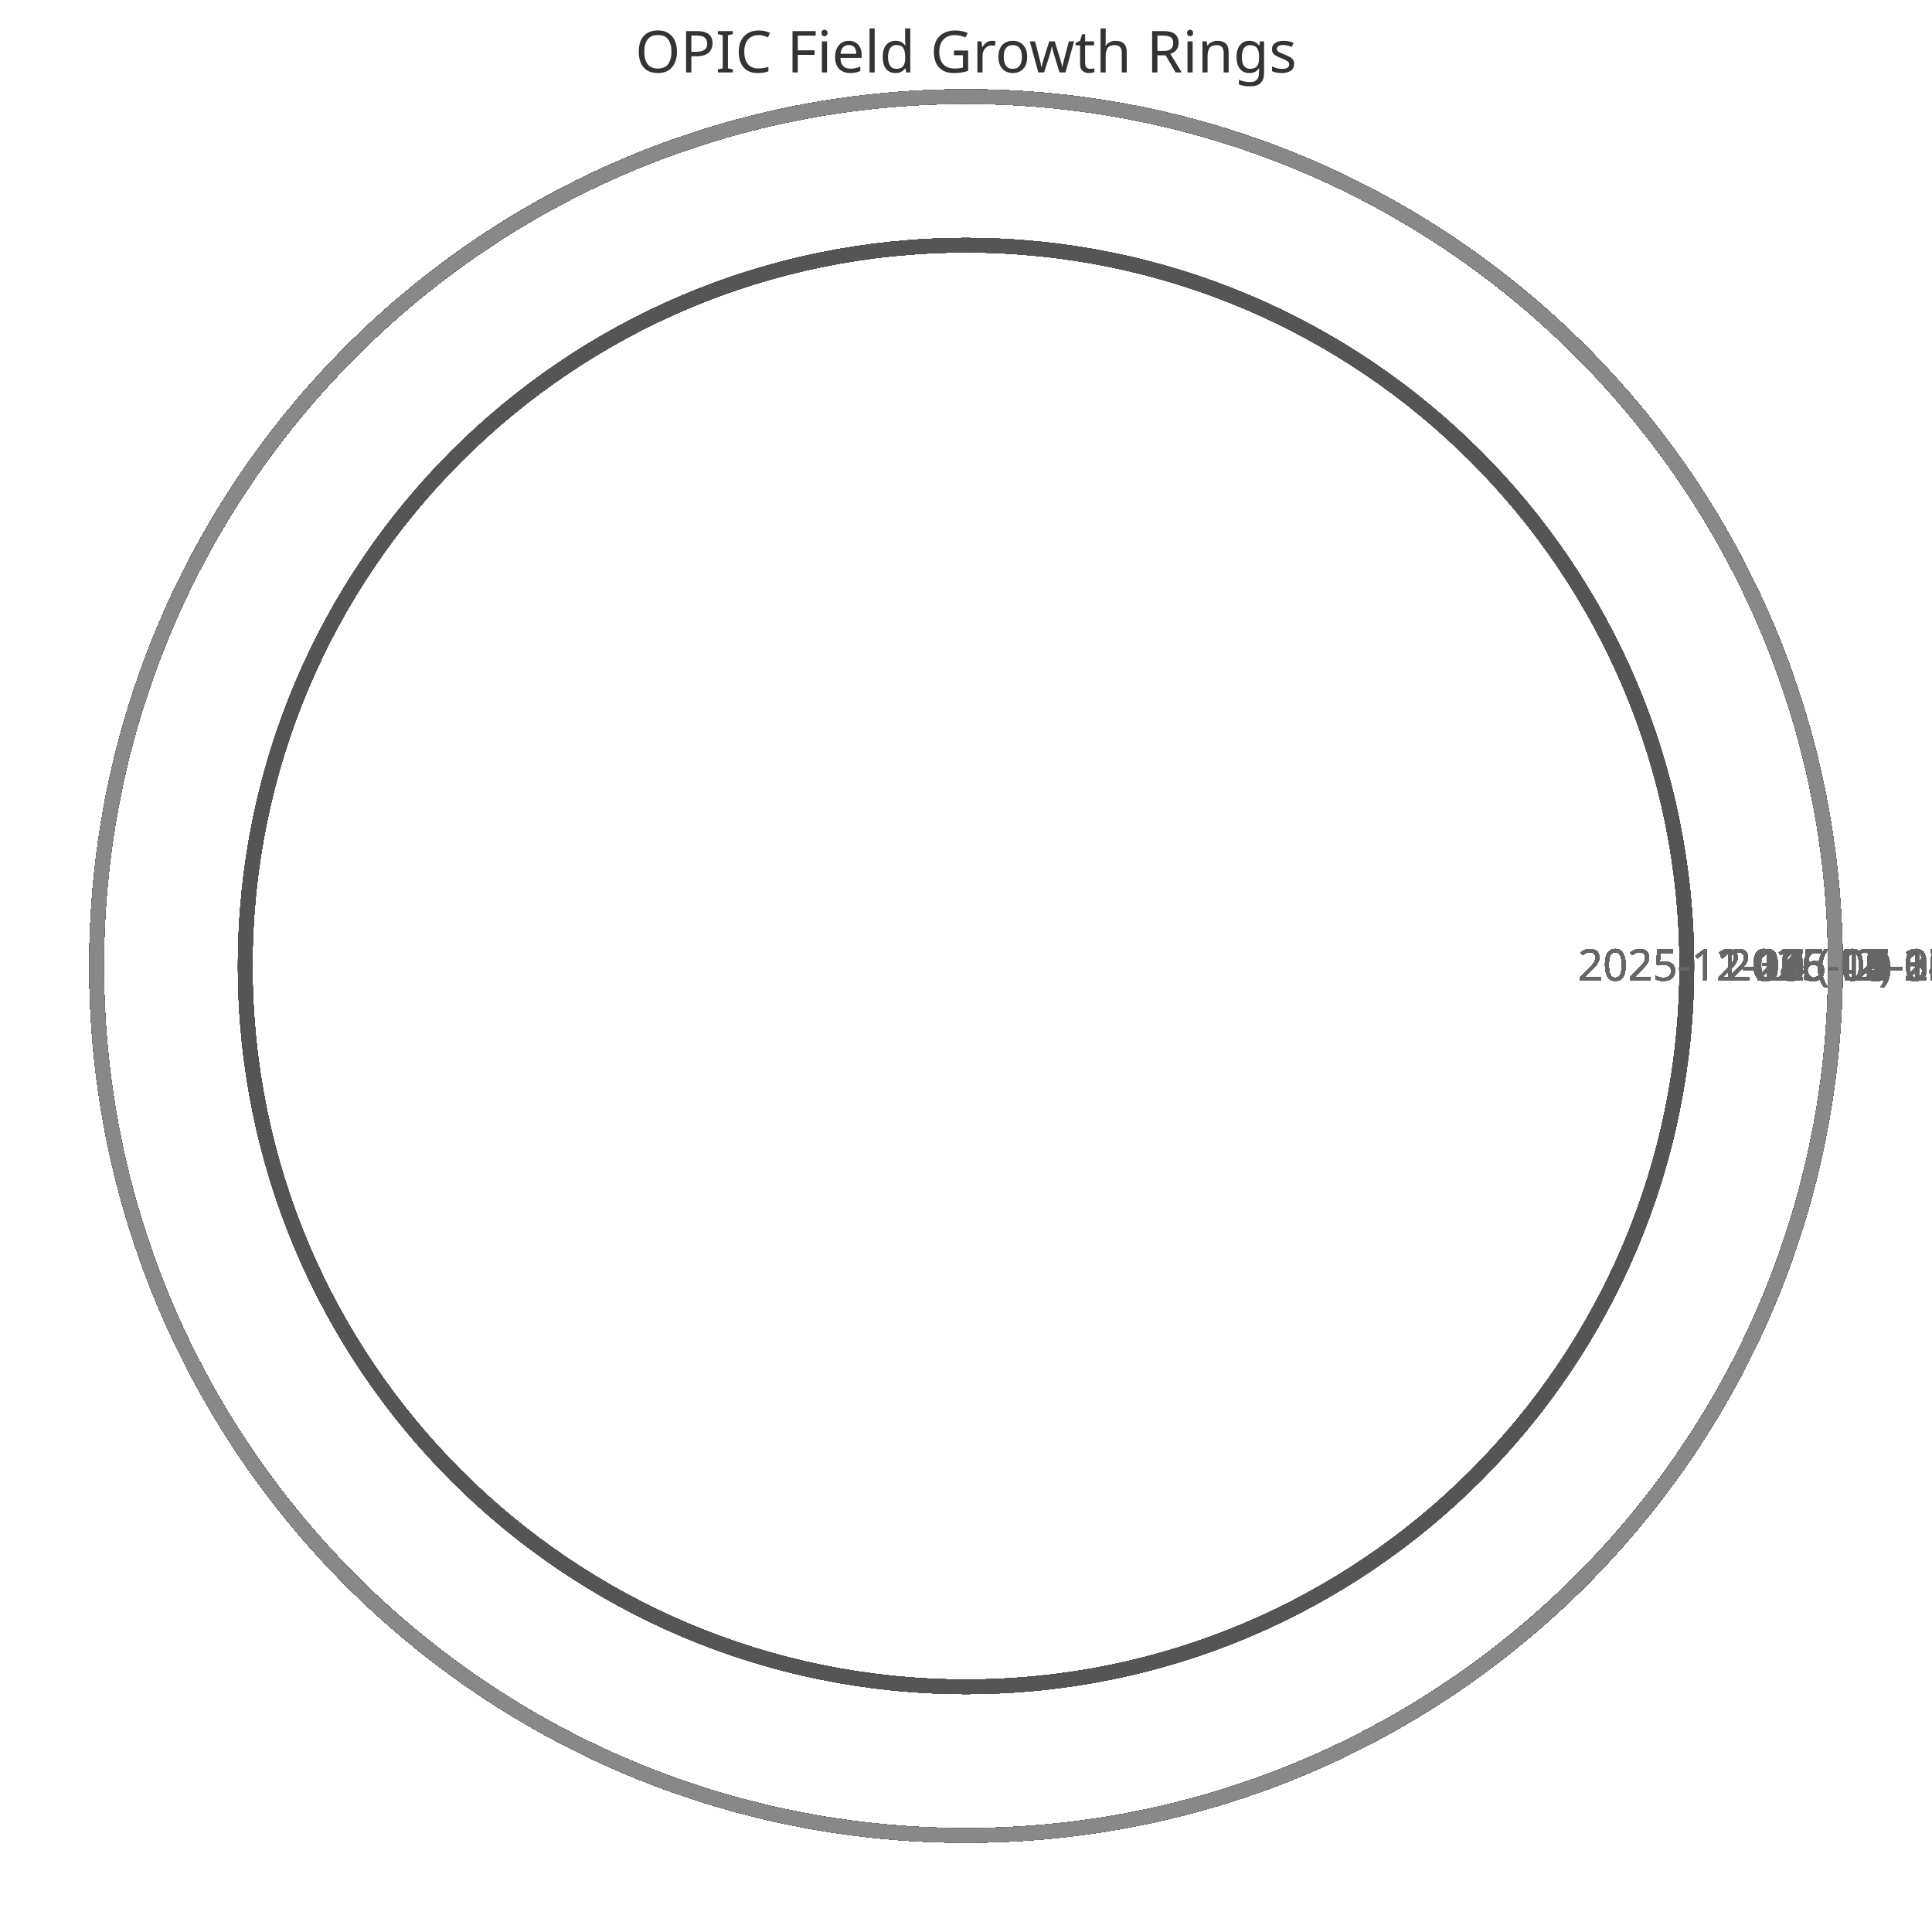
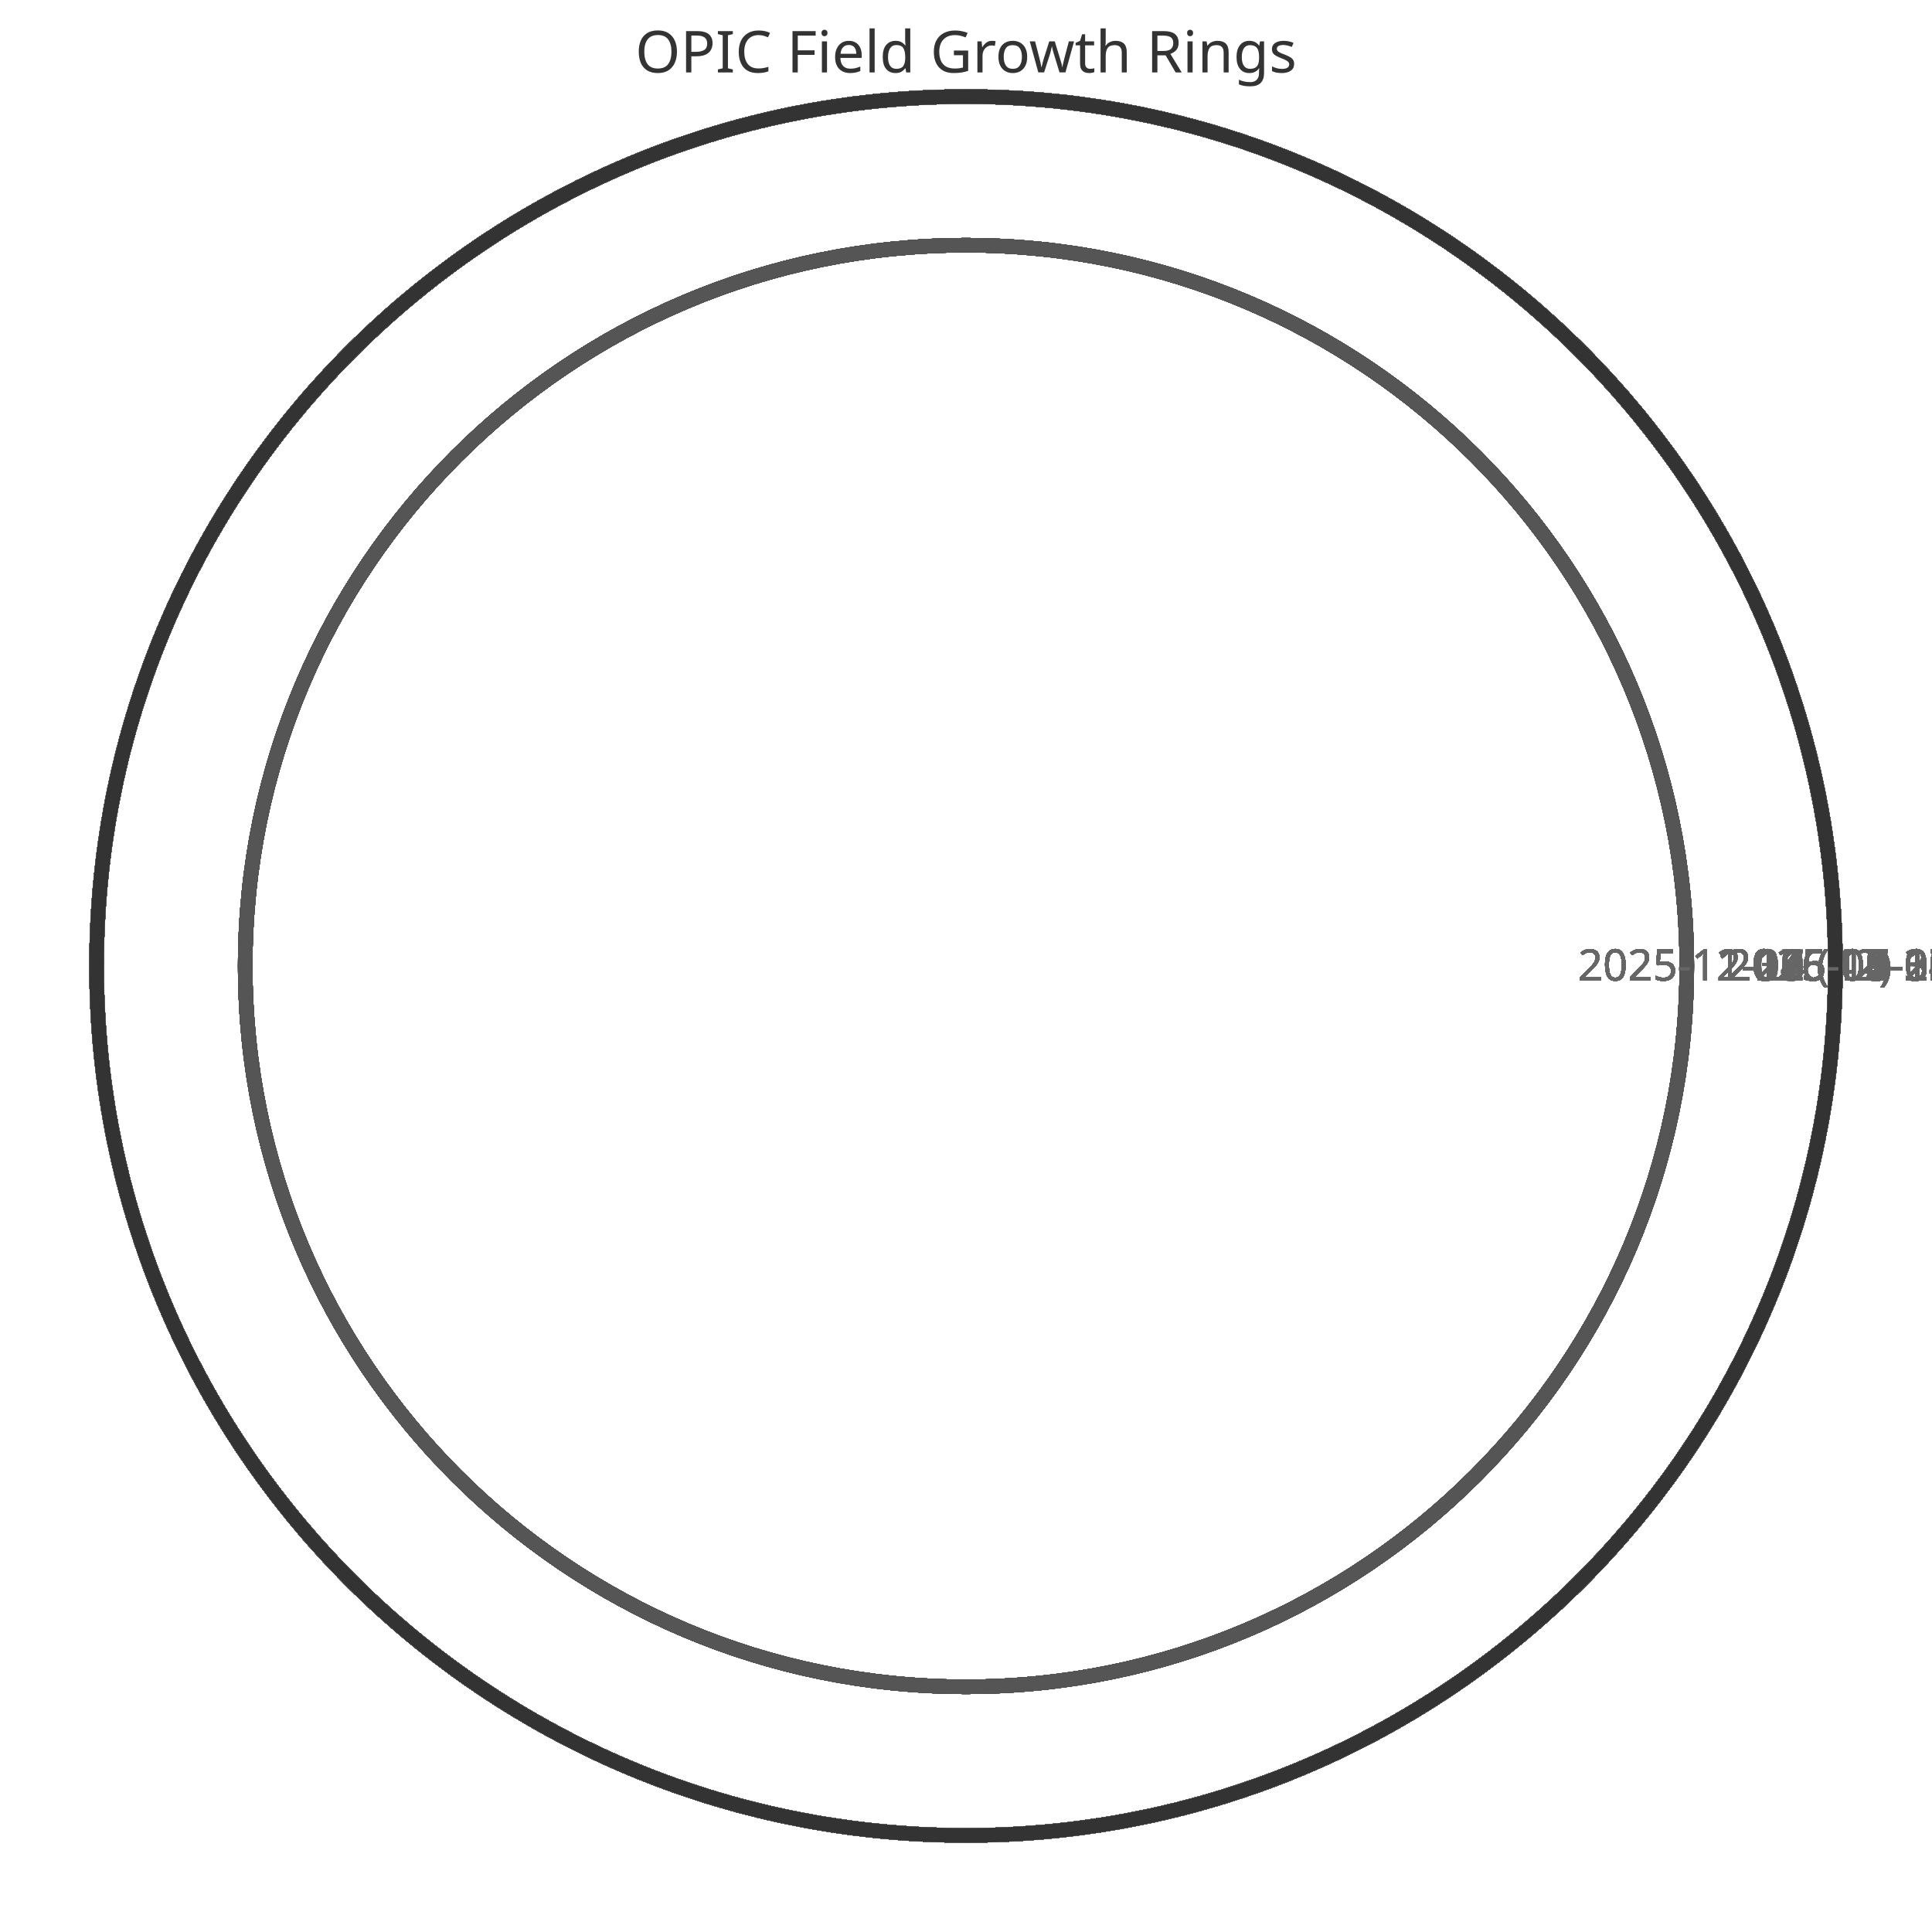
<svg xmlns="http://www.w3.org/2000/svg" width="400" height="400" viewBox="0 0 400 400">
  <style>
    .ring{fill:none;stroke-width:3}
    .label{font:9px sans-serif;fill:#666;text-anchor:middle}
    .title{font:12px sans-serif;fill:#333;text-anchor:middle}
  </style>
  <text x="200" y="15" class="title">OPIC Field Growth Rings</text>
  <circle cx="200" cy="200" r="149.231" class="ring" stroke="#333" />
  <text x="359.231" y="203" class="label">2025-11-11 (42)</text>
  <circle cx="200" cy="200" r="149.231" class="ring" stroke="#444" />
  <text x="359.231" y="203" class="label">2025-11-12 (42)</text>
  <circle cx="200" cy="200" r="149.231" class="ring" stroke="#555" />
  <text x="359.231" y="203" class="label">2025-11-13 (42)</text>
  <circle cx="200" cy="200" r="149.231" class="ring" stroke="#666" />
  <text x="359.231" y="203" class="label">2025-11-14 (42)</text>
  <circle cx="200" cy="200" r="149.231" class="ring" stroke="#777" />
  <text x="359.231" y="203" class="label">2025-11-15 (42)</text>
  <circle cx="200" cy="200" r="149.231" class="ring" stroke="#888" />
  <text x="359.231" y="203" class="label">2025-11-16 (42)</text>
  <circle cx="200" cy="200" r="149.231" class="ring" stroke="#333" />
  <text x="359.231" y="203" class="label">2025-11-17 (42)</text>
  <circle cx="200" cy="200" r="149.231" class="ring" stroke="#444" />
  <text x="359.231" y="203" class="label">2025-11-18 (42)</text>
  <circle cx="200" cy="200" r="149.231" class="ring" stroke="#555" />
  <text x="359.231" y="203" class="label">2025-11-19 (42)</text>
  <circle cx="200" cy="200" r="149.231" class="ring" stroke="#666" />
  <text x="359.231" y="203" class="label">2025-11-20 (42)</text>
  <circle cx="200" cy="200" r="149.231" class="ring" stroke="#777" />
  <text x="359.231" y="203" class="label">2025-11-21 (42)</text>
  <circle cx="200" cy="200" r="149.231" class="ring" stroke="#888" />
  <text x="359.231" y="203" class="label">2025-11-22 (42)</text>
  <circle cx="200" cy="200" r="149.231" class="ring" stroke="#333" />
  <text x="359.231" y="203" class="label">2025-11-23 (42)</text>
  <circle cx="200" cy="200" r="149.231" class="ring" stroke="#444" />
  <text x="359.231" y="203" class="label">2025-11-24 (42)</text>
  <circle cx="200" cy="200" r="149.231" class="ring" stroke="#555" />
  <text x="359.231" y="203" class="label">2025-11-25 (42)</text>
  <circle cx="200" cy="200" r="149.231" class="ring" stroke="#666" />
  <text x="359.231" y="203" class="label">2025-11-26 (42)</text>
  <circle cx="200" cy="200" r="149.231" class="ring" stroke="#777" />
  <text x="359.231" y="203" class="label">2025-11-27 (42)</text>
  <circle cx="200" cy="200" r="149.231" class="ring" stroke="#888" />
  <text x="359.231" y="203" class="label">2025-11-28 (42)</text>
  <circle cx="200" cy="200" r="149.231" class="ring" stroke="#333" />
  <text x="359.231" y="203" class="label">2025-11-29 (42)</text>
  <circle cx="200" cy="200" r="149.231" class="ring" stroke="#444" />
  <text x="359.231" y="203" class="label">2025-11-30 (42)</text>
  <circle cx="200" cy="200" r="149.231" class="ring" stroke="#555" />
  <text x="359.231" y="203" class="label">2025-12-01 (42)</text>
  <circle cx="200" cy="200" r="149.231" class="ring" stroke="#666" />
  <text x="359.231" y="203" class="label">2025-12-02 (42)</text>
  <circle cx="200" cy="200" r="149.231" class="ring" stroke="#777" />
  <text x="359.231" y="203" class="label">2025-12-03 (42)</text>
  <circle cx="200" cy="200" r="149.231" class="ring" stroke="#888" />
  <text x="359.231" y="203" class="label">2025-12-04 (42)</text>
  <circle cx="200" cy="200" r="149.231" class="ring" stroke="#333" />
  <text x="359.231" y="203" class="label">2025-12-05 (42)</text>
  <circle cx="200" cy="200" r="149.231" class="ring" stroke="#444" />
  <text x="359.231" y="203" class="label">2025-12-06 (42)</text>
  <circle cx="200" cy="200" r="149.231" class="ring" stroke="#555" />
  <text x="359.231" y="203" class="label">2025-12-07 (42)</text>
  <circle cx="200" cy="200" r="180.0" class="ring" stroke="#666" />
  <text x="390.0" y="203" class="label">2025-12-08 (52)</text>
  <circle cx="200" cy="200" r="180.0" class="ring" stroke="#777" />
  <text x="390.0" y="203" class="label">2025-12-09 (52)</text>
  <circle cx="200" cy="200" r="180.0" class="ring" stroke="#888" />
  <text x="390.0" y="203" class="label">2025-12-10 (52)</text>
  <circle cx="200" cy="200" r="180.0" class="ring" stroke="#333" />
  <text x="390.0" y="203" class="label">2025-12-11 (52)</text>
  <circle cx="200" cy="200" r="180.0" class="ring" stroke="#444" />
  <text x="390.0" y="203" class="label">2025-12-12 (52)</text>
  <circle cx="200" cy="200" r="180.0" class="ring" stroke="#555" />
  <text x="390.0" y="203" class="label">2025-12-13 (52)</text>
  <circle cx="200" cy="200" r="180.0" class="ring" stroke="#666" />
  <text x="390.0" y="203" class="label">2025-12-14 (52)</text>
  <circle cx="200" cy="200" r="180.0" class="ring" stroke="#777" />
  <text x="390.0" y="203" class="label">2025-12-15 (52)</text>
  <circle cx="200" cy="200" r="180.0" class="ring" stroke="#888" />
  <text x="390.0" y="203" class="label">2025-12-16 (52)</text>
  <circle cx="200" cy="200" r="180.0" class="ring" stroke="#333" />
  <text x="390.0" y="203" class="label">2025-12-17 (52)</text>
  <circle cx="200" cy="200" r="180.0" class="ring" stroke="#444" />
  <text x="390.0" y="203" class="label">2025-12-18 (52)</text>
  <circle cx="200" cy="200" r="180.0" class="ring" stroke="#555" />
  <text x="390.0" y="203" class="label">2025-12-19 (52)</text>
  <circle cx="200" cy="200" r="180.0" class="ring" stroke="#666" />
  <text x="390.0" y="203" class="label">2025-12-20 (52)</text>
  <circle cx="200" cy="200" r="180.0" class="ring" stroke="#777" />
  <text x="390.0" y="203" class="label">2025-12-21 (52)</text>
  <circle cx="200" cy="200" r="180.0" class="ring" stroke="#888" />
  <text x="390.0" y="203" class="label">2025-12-22 (52)</text>
  <circle cx="200" cy="200" r="180.0" class="ring" stroke="#333" />
  <text x="390.0" y="203" class="label">2025-12-23 (52)</text>
  <circle cx="200" cy="200" r="180.0" class="ring" stroke="#444" />
  <text x="390.0" y="203" class="label">2025-12-24 (52)</text>
  <circle cx="200" cy="200" r="180.0" class="ring" stroke="#555" />
  <text x="390.0" y="203" class="label">2025-12-25 (52)</text>
  <circle cx="200" cy="200" r="180.0" class="ring" stroke="#666" />
  <text x="390.0" y="203" class="label">2025-12-26 (52)</text>
  <circle cx="200" cy="200" r="180.0" class="ring" stroke="#777" />
  <text x="390.0" y="203" class="label">2025-12-27 (52)</text>
  <circle cx="200" cy="200" r="180.0" class="ring" stroke="#888" />
  <text x="390.0" y="203" class="label">2025-12-28 (52)</text>
  <circle cx="200" cy="200" r="180.0" class="ring" stroke="#333" />
  <text x="390.0" y="203" class="label">2025-12-29 (52)</text>
  <circle cx="200" cy="200" r="180.0" class="ring" stroke="#444" />
  <text x="390.0" y="203" class="label">2025-12-30 (52)</text>
  <circle cx="200" cy="200" r="180.0" class="ring" stroke="#555" />
  <text x="390.0" y="203" class="label">2025-12-31 (52)</text>
  <circle cx="200" cy="200" r="180.0" class="ring" stroke="#666" />
  <text x="390.0" y="203" class="label">2026-01-01 (52)</text>
  <circle cx="200" cy="200" r="180.0" class="ring" stroke="#777" />
  <text x="390.0" y="203" class="label">2026-01-02 (52)</text>
  <circle cx="200" cy="200" r="180.0" class="ring" stroke="#888" />
  <text x="390.0" y="203" class="label">2026-01-03 (52)</text>
  <circle cx="200" cy="200" r="180.0" class="ring" stroke="#333" />
  <text x="390.0" y="203" class="label">2026-01-04 (52)</text>
  <circle cx="200" cy="200" r="180.0" class="ring" stroke="#444" />
  <text x="390.0" y="203" class="label">2026-01-05 (52)</text>
  <circle cx="200" cy="200" r="180.0" class="ring" stroke="#555" />
  <text x="390.0" y="203" class="label">2026-01-06 (52)</text>
  <circle cx="200" cy="200" r="180.0" class="ring" stroke="#666" />
  <text x="390.0" y="203" class="label">2026-01-07 (52)</text>
  <circle cx="200" cy="200" r="180.0" class="ring" stroke="#777" />
  <text x="390.0" y="203" class="label">2026-01-08 (52)</text>
  <circle cx="200" cy="200" r="180.0" class="ring" stroke="#888" />
  <text x="390.0" y="203" class="label">2026-01-09 (52)</text>
  <circle cx="200" cy="200" r="180.0" class="ring" stroke="#333" />
  <text x="390.0" y="203" class="label">2026-01-10 (52)</text>
  <circle cx="200" cy="200" r="180.0" class="ring" stroke="#444" />
  <text x="390.0" y="203" class="label">2026-01-11 (52)</text>
  <circle cx="200" cy="200" r="180.0" class="ring" stroke="#555" />
  <text x="390.0" y="203" class="label">2026-01-12 (52)</text>
  <circle cx="200" cy="200" r="180.0" class="ring" stroke="#666" />
  <text x="390.0" y="203" class="label">2026-01-13 (52)</text>
  <circle cx="200" cy="200" r="180.0" class="ring" stroke="#777" />
  <text x="390.0" y="203" class="label">2026-01-14 (52)</text>
  <circle cx="200" cy="200" r="180.0" class="ring" stroke="#888" />
  <text x="390.0" y="203" class="label">2026-01-15 (52)</text>
  <circle cx="200" cy="200" r="180.0" class="ring" stroke="#333" />
  <text x="390.0" y="203" class="label">2026-01-16 (52)</text>
  <circle cx="200" cy="200" r="180.0" class="ring" stroke="#444" />
  <text x="390.0" y="203" class="label">2026-01-17 (52)</text>
  <circle cx="200" cy="200" r="180.0" class="ring" stroke="#555" />
  <text x="390.0" y="203" class="label">2026-01-18 (52)</text>
  <circle cx="200" cy="200" r="180.0" class="ring" stroke="#666" />
  <text x="390.0" y="203" class="label">2026-01-19 (52)</text>
  <circle cx="200" cy="200" r="180.0" class="ring" stroke="#777" />
  <text x="390.0" y="203" class="label">2026-01-20 (52)</text>
  <circle cx="200" cy="200" r="180.0" class="ring" stroke="#888" />
  <text x="390.0" y="203" class="label">2026-01-21 (52)</text>
  <circle cx="200" cy="200" r="180.0" class="ring" stroke="#333" />
  <text x="390.0" y="203" class="label">2026-01-22 (52)</text>
  <circle cx="200" cy="200" r="180.0" class="ring" stroke="#444" />
  <text x="390.0" y="203" class="label">2026-01-23 (52)</text>
  <circle cx="200" cy="200" r="180.0" class="ring" stroke="#555" />
  <text x="390.0" y="203" class="label">2026-01-24 (52)</text>
  <circle cx="200" cy="200" r="180.0" class="ring" stroke="#666" />
  <text x="390.0" y="203" class="label">2026-01-25 (52)</text>
  <circle cx="200" cy="200" r="180.0" class="ring" stroke="#777" />
  <text x="390.0" y="203" class="label">2026-01-26 (52)</text>
  <circle cx="200" cy="200" r="180.0" class="ring" stroke="#888" />
  <text x="390.0" y="203" class="label">2026-01-27 (52)</text>
  <circle cx="200" cy="200" r="180.0" class="ring" stroke="#333" />
  <text x="390.0" y="203" class="label">2026-01-28 (52)</text>
  <circle cx="200" cy="200" r="180.0" class="ring" stroke="#444" />
  <text x="390.0" y="203" class="label">2026-01-29 (52)</text>
  <circle cx="200" cy="200" r="180.0" class="ring" stroke="#555" />
  <text x="390.0" y="203" class="label">2026-01-30 (52)</text>
  <circle cx="200" cy="200" r="180.0" class="ring" stroke="#666" />
  <text x="390.0" y="203" class="label">2026-01-31 (52)</text>
  <circle cx="200" cy="200" r="180.0" class="ring" stroke="#777" />
  <text x="390.0" y="203" class="label">2026-02-01 (52)</text>
  <circle cx="200" cy="200" r="180.0" class="ring" stroke="#888" />
  <text x="390.0" y="203" class="label">2026-02-02 (52)</text>
  <circle cx="200" cy="200" r="180.0" class="ring" stroke="#333" />
  <text x="390.0" y="203" class="label">2026-02-03 (52)</text>
  <circle cx="200" cy="200" r="180.0" class="ring" stroke="#444" />
  <text x="390.0" y="203" class="label">2026-02-04 (52)</text>
  <circle cx="200" cy="200" r="180.0" class="ring" stroke="#555" />
  <text x="390.0" y="203" class="label">2026-02-05 (52)</text>
  <circle cx="200" cy="200" r="180.0" class="ring" stroke="#666" />
  <text x="390.0" y="203" class="label">2026-02-06 (52)</text>
  <circle cx="200" cy="200" r="180.0" class="ring" stroke="#777" />
  <text x="390.0" y="203" class="label">2026-02-07 (52)</text>
  <circle cx="200" cy="200" r="180.0" class="ring" stroke="#888" />
  <text x="390.0" y="203" class="label">2026-02-08 (52)</text>
  <circle cx="200" cy="200" r="180.0" class="ring" stroke="#333" />
  <text x="390.0" y="203" class="label">2026-02-09 (52)</text>
  <circle cx="200" cy="200" r="180.0" class="ring" stroke="#444" />
  <text x="390.0" y="203" class="label">2026-02-10 (52)</text>
  <circle cx="200" cy="200" r="180.0" class="ring" stroke="#555" />
  <text x="390.0" y="203" class="label">2026-02-11 (52)</text>
  <circle cx="200" cy="200" r="180.0" class="ring" stroke="#666" />
  <text x="390.0" y="203" class="label">2026-02-12 (52)</text>
  <circle cx="200" cy="200" r="180.0" class="ring" stroke="#777" />
  <text x="390.0" y="203" class="label">2026-02-13 (52)</text>
  <circle cx="200" cy="200" r="180.0" class="ring" stroke="#888" />
  <text x="390.0" y="203" class="label">2026-02-14 (52)</text>
  <circle cx="200" cy="200" r="180.0" class="ring" stroke="#333" />
  <text x="390.0" y="203" class="label">2026-02-15 (52)</text>
  <circle cx="200" cy="200" r="180.0" class="ring" stroke="#444" />
  <text x="390.0" y="203" class="label">2026-02-16 (52)</text>
  <circle cx="200" cy="200" r="180.0" class="ring" stroke="#555" />
  <text x="390.0" y="203" class="label">2026-02-17 (52)</text>
  <circle cx="200" cy="200" r="180.0" class="ring" stroke="#666" />
  <text x="390.0" y="203" class="label">2026-02-18 (52)</text>
  <circle cx="200" cy="200" r="180.0" class="ring" stroke="#777" />
  <text x="390.0" y="203" class="label">2026-02-19 (52)</text>
  <circle cx="200" cy="200" r="180.0" class="ring" stroke="#888" />
  <text x="390.0" y="203" class="label">2026-02-20 (52)</text>
  <circle cx="200" cy="200" r="180.0" class="ring" stroke="#333" />
  <text x="390.0" y="203" class="label">2026-02-21 (52)</text>
  <circle cx="200" cy="200" r="180.0" class="ring" stroke="#444" />
  <text x="390.0" y="203" class="label">2026-02-22 (52)</text>
  <circle cx="200" cy="200" r="180.0" class="ring" stroke="#555" />
  <text x="390.0" y="203" class="label">2026-02-23 (52)</text>
  <circle cx="200" cy="200" r="180.0" class="ring" stroke="#666" />
  <text x="390.0" y="203" class="label">2026-02-24 (52)</text>
  <circle cx="200" cy="200" r="180.0" class="ring" stroke="#777" />
  <text x="390.0" y="203" class="label">2026-02-25 (52)</text>
  <circle cx="200" cy="200" r="180.0" class="ring" stroke="#888" />
  <text x="390.0" y="203" class="label">2026-02-26 (52)</text>
  <circle cx="200" cy="200" r="180.0" class="ring" stroke="#333" />
  <text x="390.0" y="203" class="label">2026-02-27 (52)</text>
  <circle cx="200" cy="200" r="180.0" class="ring" stroke="#444" />
  <text x="390.0" y="203" class="label">2026-02-28 (52)</text>
  <circle cx="200" cy="200" r="180.0" class="ring" stroke="#555" />
  <text x="390.0" y="203" class="label">2026-03-01 (52)</text>
  <circle cx="200" cy="200" r="180.0" class="ring" stroke="#666" />
  <text x="390.0" y="203" class="label">2026-03-02 (52)</text>
  <circle cx="200" cy="200" r="180.0" class="ring" stroke="#777" />
  <text x="390.0" y="203" class="label">2026-03-03 (52)</text>
  <circle cx="200" cy="200" r="180.0" class="ring" stroke="#888" />
  <text x="390.0" y="203" class="label">2026-03-04 (52)</text>
  <circle cx="200" cy="200" r="180.0" class="ring" stroke="#333" />
  <text x="390.0" y="203" class="label">2026-03-05 (52)</text>
  <circle cx="200" cy="200" r="180.0" class="ring" stroke="#444" />
  <text x="390.0" y="203" class="label">2026-03-06 (52)</text>
  <circle cx="200" cy="200" r="180.0" class="ring" stroke="#555" />
  <text x="390.0" y="203" class="label">2026-03-07 (52)</text>
  <circle cx="200" cy="200" r="180.0" class="ring" stroke="#666" />
  <text x="390.0" y="203" class="label">2026-03-08 (52)</text>
  <circle cx="200" cy="200" r="180.0" class="ring" stroke="#777" />
  <text x="390.0" y="203" class="label">2026-03-09 (52)</text>
  <circle cx="200" cy="200" r="180.0" class="ring" stroke="#888" />
  <text x="390.0" y="203" class="label">2026-03-10 (52)</text>
  <circle cx="200" cy="200" r="180.0" class="ring" stroke="#333" />
  <text x="390.0" y="203" class="label">2026-03-11 (52)</text>
  <circle cx="200" cy="200" r="180.0" class="ring" stroke="#444" />
  <text x="390.0" y="203" class="label">2026-03-12 (52)</text>
  <circle cx="200" cy="200" r="180.0" class="ring" stroke="#555" />
  <text x="390.0" y="203" class="label">2026-03-13 (52)</text>
  <circle cx="200" cy="200" r="180.0" class="ring" stroke="#666" />
  <text x="390.0" y="203" class="label">2026-03-14 (52)</text>
  <circle cx="200" cy="200" r="180.0" class="ring" stroke="#777" />
  <text x="390.0" y="203" class="label">2026-03-15 (52)</text>
  <circle cx="200" cy="200" r="180.0" class="ring" stroke="#888" />
  <text x="390.0" y="203" class="label">2026-03-16 (52)</text>
  <circle cx="200" cy="200" r="180.0" class="ring" stroke="#333" />
  <text x="390.0" y="203" class="label">2026-03-17 (52)</text>
  <circle cx="200" cy="200" r="180.0" class="ring" stroke="#444" />
  <text x="390.0" y="203" class="label">2026-03-18 (52)</text>
  <circle cx="200" cy="200" r="180.0" class="ring" stroke="#555" />
  <text x="390.0" y="203" class="label">2026-03-19 (52)</text>
  <circle cx="200" cy="200" r="180.0" class="ring" stroke="#666" />
  <text x="390.0" y="203" class="label">2026-03-20 (52)</text>
  <circle cx="200" cy="200" r="180.0" class="ring" stroke="#777" />
  <text x="390.0" y="203" class="label">2026-03-21 (52)</text>
  <circle cx="200" cy="200" r="180.0" class="ring" stroke="#888" />
  <text x="390.0" y="203" class="label">2026-03-22 (52)</text>
  <circle cx="200" cy="200" r="180.0" class="ring" stroke="#333" />
  <text x="390.0" y="203" class="label">2026-03-23 (52)</text>
  <circle cx="200" cy="200" r="180.0" class="ring" stroke="#444" />
  <text x="390.0" y="203" class="label">2026-03-24 (52)</text>
  <circle cx="200" cy="200" r="180.0" class="ring" stroke="#555" />
  <text x="390.0" y="203" class="label">2026-03-25 (52)</text>
  <circle cx="200" cy="200" r="180.0" class="ring" stroke="#666" />
  <text x="390.0" y="203" class="label">2026-03-26 (52)</text>
  <circle cx="200" cy="200" r="180.0" class="ring" stroke="#777" />
  <text x="390.0" y="203" class="label">2026-03-27 (52)</text>
  <circle cx="200" cy="200" r="180.0" class="ring" stroke="#888" />
  <text x="390.0" y="203" class="label">2026-03-28 (52)</text>
  <circle cx="200" cy="200" r="180.0" class="ring" stroke="#333" />
  <text x="390.0" y="203" class="label">2026-03-29 (52)</text>
  <circle cx="200" cy="200" r="180.0" class="ring" stroke="#444" />
  <text x="390.0" y="203" class="label">2026-03-30 (52)</text>
  <circle cx="200" cy="200" r="180.0" class="ring" stroke="#555" />
  <text x="390.0" y="203" class="label">2026-03-31 (52)</text>
  <circle cx="200" cy="200" r="180.0" class="ring" stroke="#666" />
  <text x="390.0" y="203" class="label">2026-04-01 (52)</text>
  <circle cx="200" cy="200" r="180.0" class="ring" stroke="#777" />
  <text x="390.0" y="203" class="label">2026-04-02 (52)</text>
  <circle cx="200" cy="200" r="180.0" class="ring" stroke="#888" />
  <text x="390.0" y="203" class="label">2026-04-03 (52)</text>
  <circle cx="200" cy="200" r="180.0" class="ring" stroke="#333" />
  <text x="390.0" y="203" class="label">2026-04-04 (52)</text>
  <circle cx="200" cy="200" r="180.0" class="ring" stroke="#444" />
  <text x="390.0" y="203" class="label">2026-04-05 (52)</text>
  <circle cx="200" cy="200" r="180.0" class="ring" stroke="#555" />
  <text x="390.0" y="203" class="label">2026-04-06 (52)</text>
  <circle cx="200" cy="200" r="180.0" class="ring" stroke="#666" />
  <text x="390.0" y="203" class="label">2026-04-07 (52)</text>
  <circle cx="200" cy="200" r="180.0" class="ring" stroke="#777" />
  <text x="390.0" y="203" class="label">2026-04-08 (52)</text>
  <circle cx="200" cy="200" r="180.0" class="ring" stroke="#888" />
  <text x="390.0" y="203" class="label">2026-04-09 (52)</text>
  <circle cx="200" cy="200" r="180.0" class="ring" stroke="#333" />
  <text x="390.0" y="203" class="label">2026-04-10 (52)</text>
  <circle cx="200" cy="200" r="180.0" class="ring" stroke="#444" />
  <text x="390.0" y="203" class="label">2026-04-11 (52)</text>
  <circle cx="200" cy="200" r="180.0" class="ring" stroke="#555" />
  <text x="390.0" y="203" class="label">2026-04-12 (52)</text>
  <circle cx="200" cy="200" r="180.0" class="ring" stroke="#666" />
  <text x="390.0" y="203" class="label">2026-04-13 (52)</text>
  <circle cx="200" cy="200" r="180.0" class="ring" stroke="#777" />
  <text x="390.0" y="203" class="label">2026-04-14 (52)</text>
  <circle cx="200" cy="200" r="180.0" class="ring" stroke="#888" />
  <text x="390.0" y="203" class="label">2026-04-15 (52)</text>
  <circle cx="200" cy="200" r="180.0" class="ring" stroke="#333" />
  <text x="390.0" y="203" class="label">2026-04-16 (52)</text>
  <circle cx="200" cy="200" r="180.0" class="ring" stroke="#444" />
  <text x="390.0" y="203" class="label">2026-04-17 (52)</text>
  <circle cx="200" cy="200" r="180.0" class="ring" stroke="#555" />
  <text x="390.0" y="203" class="label">2026-04-18 (52)</text>
  <circle cx="200" cy="200" r="180.0" class="ring" stroke="#666" />
  <text x="390.0" y="203" class="label">2026-04-19 (52)</text>
  <circle cx="200" cy="200" r="180.0" class="ring" stroke="#777" />
  <text x="390.0" y="203" class="label">2026-04-20 (52)</text>
  <circle cx="200" cy="200" r="180.0" class="ring" stroke="#888" />
  <text x="390.0" y="203" class="label">2026-04-21 (52)</text>
  <circle cx="200" cy="200" r="180.0" class="ring" stroke="#333" />
  <text x="390.0" y="203" class="label">2026-04-22 (52)</text>
  <circle cx="200" cy="200" r="180.0" class="ring" stroke="#444" />
  <text x="390.0" y="203" class="label">2026-04-23 (52)</text>
  <circle cx="200" cy="200" r="180.0" class="ring" stroke="#555" />
  <text x="390.0" y="203" class="label">2026-04-24 (52)</text>
  <circle cx="200" cy="200" r="180.0" class="ring" stroke="#666" />
  <text x="390.0" y="203" class="label">2026-04-25 (52)</text>
  <circle cx="200" cy="200" r="180.0" class="ring" stroke="#777" />
  <text x="390.0" y="203" class="label">2026-04-26 (52)</text>
  <circle cx="200" cy="200" r="180.0" class="ring" stroke="#888" />
  <text x="390.0" y="203" class="label">2026-04-27 (52)</text>
  <circle cx="200" cy="200" r="180.0" class="ring" stroke="#333" />
  <text x="390.0" y="203" class="label">2026-04-28 (52)</text>
  <circle cx="200" cy="200" r="180.0" class="ring" stroke="#444" />
  <text x="390.0" y="203" class="label">2026-04-29 (52)</text>
  <circle cx="200" cy="200" r="180.0" class="ring" stroke="#555" />
  <text x="390.0" y="203" class="label">2026-04-30 (52)</text>
  <circle cx="200" cy="200" r="180.0" class="ring" stroke="#666" />
  <text x="390.0" y="203" class="label">2026-05-01 (52)</text>
  <circle cx="200" cy="200" r="180.0" class="ring" stroke="#777" />
  <text x="390.0" y="203" class="label">2026-05-02 (52)</text>
  <circle cx="200" cy="200" r="180.0" class="ring" stroke="#888" />
  <text x="390.0" y="203" class="label">2026-05-03 (52)</text>
  <circle cx="200" cy="200" r="180.0" class="ring" stroke="#333" />
  <text x="390.0" y="203" class="label">2026-05-04 (52)</text>
  <circle cx="200" cy="200" r="180.0" class="ring" stroke="#444" />
  <text x="390.0" y="203" class="label">2026-05-05 (52)</text>
  <circle cx="200" cy="200" r="180.0" class="ring" stroke="#555" />
  <text x="390.0" y="203" class="label">2026-05-06 (52)</text>
  <circle cx="200" cy="200" r="180.0" class="ring" stroke="#666" />
  <text x="390.0" y="203" class="label">2026-05-07 (52)</text>
  <circle cx="200" cy="200" r="180.0" class="ring" stroke="#777" />
  <text x="390.0" y="203" class="label">2026-05-08 (52)</text>
  <circle cx="200" cy="200" r="180.0" class="ring" stroke="#888" />
  <text x="390.0" y="203" class="label">2026-05-09 (52)</text>
  <circle cx="200" cy="200" r="180.0" class="ring" stroke="#333" />
  <text x="390.0" y="203" class="label">2026-05-10 (52)</text>
  <circle cx="200" cy="200" r="180.0" class="ring" stroke="#444" />
  <text x="390.0" y="203" class="label">2026-05-11 (52)</text>
  <circle cx="200" cy="200" r="180.0" class="ring" stroke="#555" />
  <text x="390.0" y="203" class="label">2026-05-12 (52)</text>
  <circle cx="200" cy="200" r="180.0" class="ring" stroke="#666" />
  <text x="390.0" y="203" class="label">2026-05-13 (52)</text>
  <circle cx="200" cy="200" r="180.0" class="ring" stroke="#777" />
  <text x="390.0" y="203" class="label">2026-05-14 (52)</text>
  <circle cx="200" cy="200" r="180.0" class="ring" stroke="#888" />
  <text x="390.0" y="203" class="label">2026-05-15 (52)</text>
  <circle cx="200" cy="200" r="180.0" class="ring" stroke="#333" />
  <text x="390.0" y="203" class="label">2026-05-16 (52)</text>
  <circle cx="200" cy="200" r="180.0" class="ring" stroke="#444" />
  <text x="390.0" y="203" class="label">2026-05-17 (52)</text>
  <circle cx="200" cy="200" r="180.0" class="ring" stroke="#555" />
  <text x="390.0" y="203" class="label">2026-05-18 (52)</text>
  <circle cx="200" cy="200" r="180.0" class="ring" stroke="#666" />
  <text x="390.0" y="203" class="label">2026-05-19 (52)</text>
  <circle cx="200" cy="200" r="180.0" class="ring" stroke="#777" />
  <text x="390.0" y="203" class="label">2026-05-20 (52)</text>
  <circle cx="200" cy="200" r="180.0" class="ring" stroke="#888" />
  <text x="390.0" y="203" class="label">2026-05-21 (52)</text>
  <circle cx="200" cy="200" r="180.0" class="ring" stroke="#333" />
  <text x="390.0" y="203" class="label">2026-05-22 (52)</text>
  <circle cx="200" cy="200" r="180.0" class="ring" stroke="#444" />
  <text x="390.0" y="203" class="label">2026-05-23 (52)</text>
  <circle cx="200" cy="200" r="180.0" class="ring" stroke="#555" />
  <text x="390.0" y="203" class="label">2026-05-24 (52)</text>
  <circle cx="200" cy="200" r="180.0" class="ring" stroke="#666" />
  <text x="390.0" y="203" class="label">2026-05-25 (52)</text>
  <circle cx="200" cy="200" r="180.0" class="ring" stroke="#777" />
  <text x="390.0" y="203" class="label">2026-05-26 (52)</text>
  <circle cx="200" cy="200" r="180.0" class="ring" stroke="#888" />
  <text x="390.0" y="203" class="label">2026-05-27 (52)</text>
  <circle cx="200" cy="200" r="180.0" class="ring" stroke="#333" />
  <text x="390.0" y="203" class="label">2026-05-28 (52)</text>
  <circle cx="200" cy="200" r="180.0" class="ring" stroke="#444" />
  <text x="390.0" y="203" class="label">2026-05-29 (52)</text>
  <circle cx="200" cy="200" r="180.0" class="ring" stroke="#555" />
  <text x="390.0" y="203" class="label">2026-05-30 (52)</text>
  <circle cx="200" cy="200" r="180.0" class="ring" stroke="#666" />
  <text x="390.0" y="203" class="label">2026-05-31 (52)</text>
  <circle cx="200" cy="200" r="180.0" class="ring" stroke="#777" />
  <text x="390.0" y="203" class="label">2026-06-01 (52)</text>
  <circle cx="200" cy="200" r="180.0" class="ring" stroke="#888" />
  <text x="390.0" y="203" class="label">2026-06-02 (52)</text>
  <circle cx="200" cy="200" r="180.0" class="ring" stroke="#333" />
  <text x="390.0" y="203" class="label">2026-06-03 (52)</text>
  <circle cx="200" cy="200" r="180.0" class="ring" stroke="#444" />
  <text x="390.0" y="203" class="label">2026-06-04 (52)</text>
  <circle cx="200" cy="200" r="180.0" class="ring" stroke="#555" />
  <text x="390.0" y="203" class="label">2026-06-05 (52)</text>
  <circle cx="200" cy="200" r="180.0" class="ring" stroke="#666" />
  <text x="390.0" y="203" class="label">2026-06-06 (52)</text>
  <circle cx="200" cy="200" r="180.0" class="ring" stroke="#777" />
  <text x="390.0" y="203" class="label">2026-06-07 (52)</text>
  <circle cx="200" cy="200" r="180.0" class="ring" stroke="#888" />
  <text x="390.0" y="203" class="label">2026-06-08 (52)</text>
  <circle cx="200" cy="200" r="180.0" class="ring" stroke="#333" />
  <text x="390.0" y="203" class="label">2026-06-09 (52)</text>
  <circle cx="200" cy="200" r="180.0" class="ring" stroke="#444" />
  <text x="390.0" y="203" class="label">2026-06-10 (52)</text>
  <circle cx="200" cy="200" r="180.0" class="ring" stroke="#555" />
  <text x="390.0" y="203" class="label">2026-06-11 (52)</text>
  <circle cx="200" cy="200" r="180.0" class="ring" stroke="#666" />
  <text x="390.0" y="203" class="label">2026-06-12 (52)</text>
  <circle cx="200" cy="200" r="180.0" class="ring" stroke="#777" />
  <text x="390.0" y="203" class="label">2026-06-13 (52)</text>
  <circle cx="200" cy="200" r="180.0" class="ring" stroke="#888" />
  <text x="390.0" y="203" class="label">2026-06-14 (52)</text>
  <circle cx="200" cy="200" r="180.0" class="ring" stroke="#333" />
  <text x="390.0" y="203" class="label">2026-06-15 (52)</text>
  <circle cx="200" cy="200" r="180.0" class="ring" stroke="#444" />
  <text x="390.0" y="203" class="label">2026-06-16 (52)</text>
  <circle cx="200" cy="200" r="180.0" class="ring" stroke="#555" />
  <text x="390.0" y="203" class="label">2026-06-17 (52)</text>
  <circle cx="200" cy="200" r="180.0" class="ring" stroke="#666" />
  <text x="390.0" y="203" class="label">2026-06-18 (52)</text>
  <circle cx="200" cy="200" r="180.0" class="ring" stroke="#777" />
  <text x="390.0" y="203" class="label">2026-06-19 (52)</text>
  <circle cx="200" cy="200" r="180.0" class="ring" stroke="#888" />
  <text x="390.0" y="203" class="label">2026-06-20 (52)</text>
  <circle cx="200" cy="200" r="180.0" class="ring" stroke="#333" />
  <text x="390.0" y="203" class="label">2026-06-21 (52)</text>
  <circle cx="200" cy="200" r="180.0" class="ring" stroke="#444" />
  <text x="390.0" y="203" class="label">2026-06-22 (52)</text>
  <circle cx="200" cy="200" r="180.0" class="ring" stroke="#555" />
  <text x="390.0" y="203" class="label">2026-06-23 (52)</text>
  <circle cx="200" cy="200" r="180.0" class="ring" stroke="#666" />
  <text x="390.0" y="203" class="label">2026-06-24 (52)</text>
  <circle cx="200" cy="200" r="180.0" class="ring" stroke="#777" />
  <text x="390.0" y="203" class="label">2026-06-25 (52)</text>
  <circle cx="200" cy="200" r="180.0" class="ring" stroke="#888" />
  <text x="390.0" y="203" class="label">2026-06-26 (52)</text>
  <circle cx="200" cy="200" r="180.0" class="ring" stroke="#333" />
  <text x="390.0" y="203" class="label">2026-06-27 (52)</text>
  <circle cx="200" cy="200" r="180.0" class="ring" stroke="#444" />
  <text x="390.0" y="203" class="label">2026-06-28 (52)</text>
  <circle cx="200" cy="200" r="180.0" class="ring" stroke="#555" />
  <text x="390.0" y="203" class="label">2026-06-29 (52)</text>
  <circle cx="200" cy="200" r="180.0" class="ring" stroke="#666" />
  <text x="390.0" y="203" class="label">2026-06-30 (52)</text>
  <circle cx="200" cy="200" r="180.0" class="ring" stroke="#777" />
  <text x="390.0" y="203" class="label">2026-07-01 (52)</text>
  <circle cx="200" cy="200" r="180.0" class="ring" stroke="#888" />
  <text x="390.0" y="203" class="label">2026-07-02 (52)</text>
  <circle cx="200" cy="200" r="180.0" class="ring" stroke="#333" />
  <text x="390.0" y="203" class="label">2026-07-03 (52)</text>
  <circle cx="200" cy="200" r="180.0" class="ring" stroke="#444" />
  <text x="390.0" y="203" class="label">2026-07-04 (52)</text>
  <circle cx="200" cy="200" r="180.0" class="ring" stroke="#555" />
  <text x="390.0" y="203" class="label">2026-07-05 (52)</text>
  <circle cx="200" cy="200" r="180.0" class="ring" stroke="#666" />
  <text x="390.0" y="203" class="label">2026-07-06 (52)</text>
  <circle cx="200" cy="200" r="180.0" class="ring" stroke="#777" />
  <text x="390.0" y="203" class="label">2026-07-07 (52)</text>
  <circle cx="200" cy="200" r="180.0" class="ring" stroke="#888" />
  <text x="390.0" y="203" class="label">2026-07-08 (52)</text>
  <circle cx="200" cy="200" r="180.0" class="ring" stroke="#333" />
  <text x="390.0" y="203" class="label">2026-07-09 (52)</text>
  <circle cx="200" cy="200" r="180.0" class="ring" stroke="#444" />
  <text x="390.0" y="203" class="label">2026-07-10 (52)</text>
  <circle cx="200" cy="200" r="180.0" class="ring" stroke="#555" />
  <text x="390.0" y="203" class="label">2026-07-11 (52)</text>
  <circle cx="200" cy="200" r="180.0" class="ring" stroke="#666" />
  <text x="390.0" y="203" class="label">2026-07-12 (52)</text>
  <circle cx="200" cy="200" r="180.0" class="ring" stroke="#777" />
  <text x="390.0" y="203" class="label">2026-07-13 (52)</text>
  <circle cx="200" cy="200" r="180.0" class="ring" stroke="#888" />
  <text x="390.0" y="203" class="label">2026-07-14 (52)</text>
  <circle cx="200" cy="200" r="180.0" class="ring" stroke="#333" />
  <text x="390.0" y="203" class="label">2026-07-15 (52)</text>
  <circle cx="200" cy="200" r="180.0" class="ring" stroke="#444" />
  <text x="390.0" y="203" class="label">2026-07-16 (52)</text>
  <circle cx="200" cy="200" r="180.0" class="ring" stroke="#555" />
  <text x="390.0" y="203" class="label">2026-07-17 (52)</text>
  <circle cx="200" cy="200" r="180.0" class="ring" stroke="#666" />
  <text x="390.0" y="203" class="label">2026-07-18 (52)</text>
  <circle cx="200" cy="200" r="180.0" class="ring" stroke="#777" />
  <text x="390.0" y="203" class="label">2026-07-19 (52)</text>
  <circle cx="200" cy="200" r="180.0" class="ring" stroke="#888" />
  <text x="390.0" y="203" class="label">2026-07-20 (52)</text>
  <circle cx="200" cy="200" r="180.0" class="ring" stroke="#333" />
  <text x="390.0" y="203" class="label">2026-07-21 (52)</text>
  <circle cx="200" cy="200" r="180.0" class="ring" stroke="#444" />
  <text x="390.0" y="203" class="label">2026-07-22 (52)</text>
  <circle cx="200" cy="200" r="180.0" class="ring" stroke="#555" />
  <text x="390.0" y="203" class="label">2026-07-23 (52)</text>
  <circle cx="200" cy="200" r="180.0" class="ring" stroke="#666" />
  <text x="390.0" y="203" class="label">2026-07-24 (52)</text>
  <circle cx="200" cy="200" r="180.0" class="ring" stroke="#777" />
  <text x="390.0" y="203" class="label">2026-07-25 (52)</text>
  <circle cx="200" cy="200" r="180.0" class="ring" stroke="#888" />
  <text x="390.0" y="203" class="label">2026-07-26 (52)</text>
  <circle cx="200" cy="200" r="180.0" class="ring" stroke="#333" />
  <text x="390.0" y="203" class="label">2026-07-27 (52)</text>
  <circle cx="200" cy="200" r="180.0" class="ring" stroke="#444" />
  <text x="390.0" y="203" class="label">2026-07-28 (52)</text>
  <circle cx="200" cy="200" r="180.0" class="ring" stroke="#555" />
  <text x="390.0" y="203" class="label">2026-07-29 (52)</text>
  <circle cx="200" cy="200" r="180.0" class="ring" stroke="#666" />
  <text x="390.0" y="203" class="label">2026-07-30 (52)</text>
  <circle cx="200" cy="200" r="180.0" class="ring" stroke="#777" />
  <text x="390.0" y="203" class="label">2026-07-31 (52)</text>
  <circle cx="200" cy="200" r="180.0" class="ring" stroke="#888" />
  <text x="390.0" y="203" class="label">2026-08-01 (52)</text>
  <circle cx="200" cy="200" r="180.0" class="ring" stroke="#333" />
  <text x="390.0" y="203" class="label">2026-08-02 (52)</text>
  <circle cx="200" cy="200" r="180.0" class="ring" stroke="#444" />
  <text x="390.0" y="203" class="label">2026-08-03 (52)</text>
  <circle cx="200" cy="200" r="180.0" class="ring" stroke="#555" />
  <text x="390.0" y="203" class="label">2026-08-04 (52)</text>
  <circle cx="200" cy="200" r="180.0" class="ring" stroke="#666" />
  <text x="390.0" y="203" class="label">2026-08-05 (52)</text>
  <circle cx="200" cy="200" r="180.0" class="ring" stroke="#777" />
  <text x="390.0" y="203" class="label">2026-08-06 (52)</text>
  <circle cx="200" cy="200" r="180.0" class="ring" stroke="#888" />
  <text x="390.0" y="203" class="label">2026-08-07 (52)</text>
  <circle cx="200" cy="200" r="180.0" class="ring" stroke="#333" />
  <text x="390.0" y="203" class="label">2026-08-08 (52)</text>
  <circle cx="200" cy="200" r="180.0" class="ring" stroke="#444" />
  <text x="390.0" y="203" class="label">2026-08-09 (52)</text>
  <circle cx="200" cy="200" r="180.0" class="ring" stroke="#555" />
  <text x="390.0" y="203" class="label">2026-08-10 (52)</text>
  <circle cx="200" cy="200" r="180.0" class="ring" stroke="#666" />
  <text x="390.0" y="203" class="label">2026-08-11 (52)</text>
  <circle cx="200" cy="200" r="180.0" class="ring" stroke="#777" />
  <text x="390.0" y="203" class="label">2026-08-12 (52)</text>
  <circle cx="200" cy="200" r="180.0" class="ring" stroke="#888" />
  <text x="390.0" y="203" class="label">2026-08-13 (52)</text>
  <circle cx="200" cy="200" r="180.0" class="ring" stroke="#333" />
  <text x="390.0" y="203" class="label">2026-08-14 (52)</text>
  <circle cx="200" cy="200" r="180.0" class="ring" stroke="#444" />
  <text x="390.0" y="203" class="label">2026-08-15 (52)</text>
  <circle cx="200" cy="200" r="180.0" class="ring" stroke="#555" />
  <text x="390.0" y="203" class="label">2026-08-16 (52)</text>
  <circle cx="200" cy="200" r="180.0" class="ring" stroke="#666" />
  <text x="390.0" y="203" class="label">2026-08-17 (52)</text>
  <circle cx="200" cy="200" r="180.0" class="ring" stroke="#777" />
  <text x="390.0" y="203" class="label">2026-08-18 (52)</text>
  <circle cx="200" cy="200" r="180.0" class="ring" stroke="#888" />
  <text x="390.0" y="203" class="label">2026-08-19 (52)</text>
  <circle cx="200" cy="200" r="180.0" class="ring" stroke="#333" />
  <text x="390.0" y="203" class="label">2026-08-20 (52)</text>
  <circle cx="200" cy="200" r="180.0" class="ring" stroke="#444" />
  <text x="390.0" y="203" class="label">2026-08-21 (52)</text>
  <circle cx="200" cy="200" r="180.0" class="ring" stroke="#555" />
  <text x="390.0" y="203" class="label">2026-08-22 (52)</text>
  <circle cx="200" cy="200" r="180.0" class="ring" stroke="#666" />
  <text x="390.0" y="203" class="label">2026-08-23 (52)</text>
  <circle cx="200" cy="200" r="180.0" class="ring" stroke="#777" />
  <text x="390.0" y="203" class="label">2026-08-24 (52)</text>
  <circle cx="200" cy="200" r="180.0" class="ring" stroke="#888" />
  <text x="390.0" y="203" class="label">2026-08-25 (52)</text>
  <circle cx="200" cy="200" r="180.0" class="ring" stroke="#333" />
  <text x="390.0" y="203" class="label">2026-08-26 (52)</text>
  <circle cx="200" cy="200" r="180.0" class="ring" stroke="#444" />
  <text x="390.0" y="203" class="label">2026-08-27 (52)</text>
  <circle cx="200" cy="200" r="180.0" class="ring" stroke="#555" />
  <text x="390.0" y="203" class="label">2026-08-28 (52)</text>
  <circle cx="200" cy="200" r="180.0" class="ring" stroke="#666" />
  <text x="390.0" y="203" class="label">2026-08-29 (52)</text>
  <circle cx="200" cy="200" r="180.0" class="ring" stroke="#777" />
  <text x="390.0" y="203" class="label">2026-08-30 (52)</text>
  <circle cx="200" cy="200" r="180.0" class="ring" stroke="#888" />
  <text x="390.0" y="203" class="label">2026-08-31 (52)</text>
  <circle cx="200" cy="200" r="180.0" class="ring" stroke="#333" />
  <text x="390.0" y="203" class="label">2026-09-01 (52)</text>
  <circle cx="200" cy="200" r="180.0" class="ring" stroke="#444" />
  <text x="390.0" y="203" class="label">2026-09-02 (52)</text>
  <circle cx="200" cy="200" r="180.0" class="ring" stroke="#555" />
  <text x="390.0" y="203" class="label">2026-09-03 (52)</text>
  <circle cx="200" cy="200" r="180.0" class="ring" stroke="#666" />
  <text x="390.0" y="203" class="label">2026-09-04 (52)</text>
  <circle cx="200" cy="200" r="180.0" class="ring" stroke="#777" />
  <text x="390.0" y="203" class="label">2026-09-05 (52)</text>
  <circle cx="200" cy="200" r="180.0" class="ring" stroke="#888" />
  <text x="390.0" y="203" class="label">2026-09-06 (52)</text>
+   <circle cx="200" cy="200" r="180.0" class="ring" stroke="#333" />
+   <text x="390.0" y="203" class="label">2026-09-07 (52)</text>
</svg>
